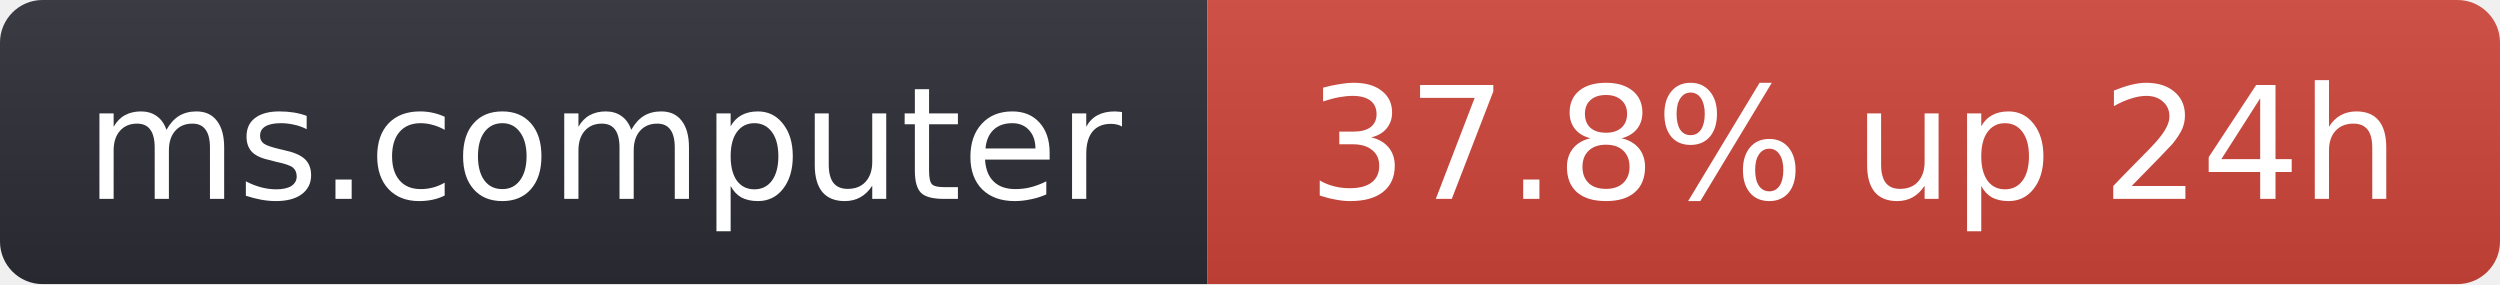
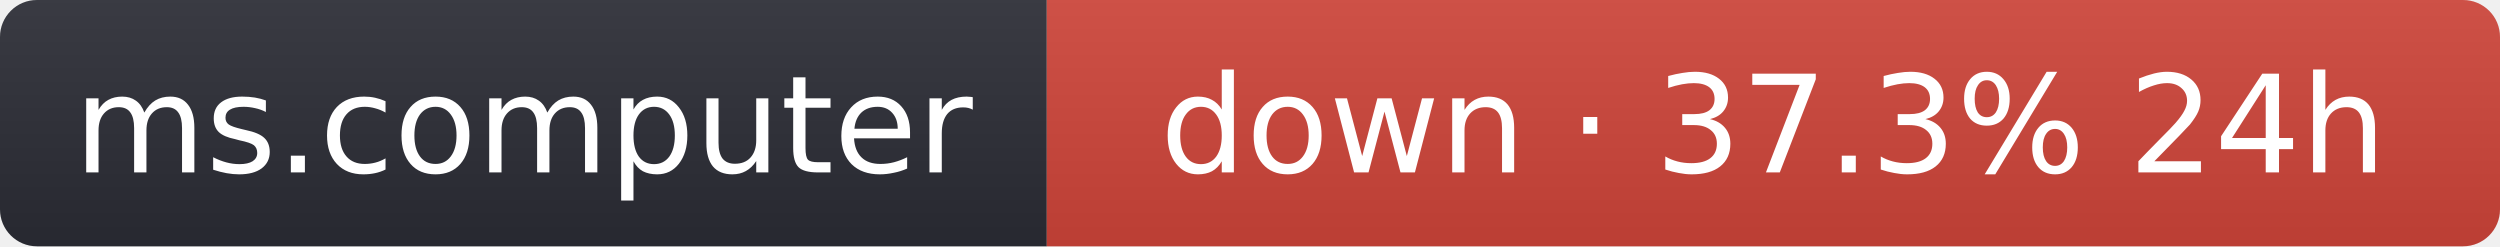
- <svg xmlns="http://www.w3.org/2000/svg" width="176" height="20" role="img" aria-label="ms.computer: 37.8% up 24h">
+ <svg xmlns="http://www.w3.org/2000/svg" width="203" height="20" role="img" aria-label="ms.computer: down · 37.3% 24h">
  <linearGradient id="s" x2="0" y2="100%">
    <stop offset="0" stop-color="#bbb" stop-opacity=".1" />
    <stop offset="1" stop-opacity=".1" />
  </linearGradient>
  <clipPath id="r">
-     <rect width="176" height="20" rx="3" fill="#fff" />
+     <rect width="203" height="20" rx="3" fill="#fff" />
  </clipPath>
  <g clip-path="url(#r)">
    <rect width="85" height="20" fill="#2b2d35" />
-     <rect x="85" width="91" height="20" fill="#d0453a" />
-     <rect width="176" height="20" fill="url(#s)" />
+     <rect x="85" width="118" height="20" fill="#d0453a" />
+     <rect width="203" height="20" fill="url(#s)" />
  </g>
  <g fill="#fff" text-anchor="middle" font-family="Verdana,Geneva,DejaVu Sans,sans-serif" font-size="11">
    <text x="42.5" y="14">ms.computer</text>
-     <text x="130.5" y="14">37.8% up 24h</text>
+     <text x="144" y="14">down · 37.3% 24h</text>
  </g>
</svg>
